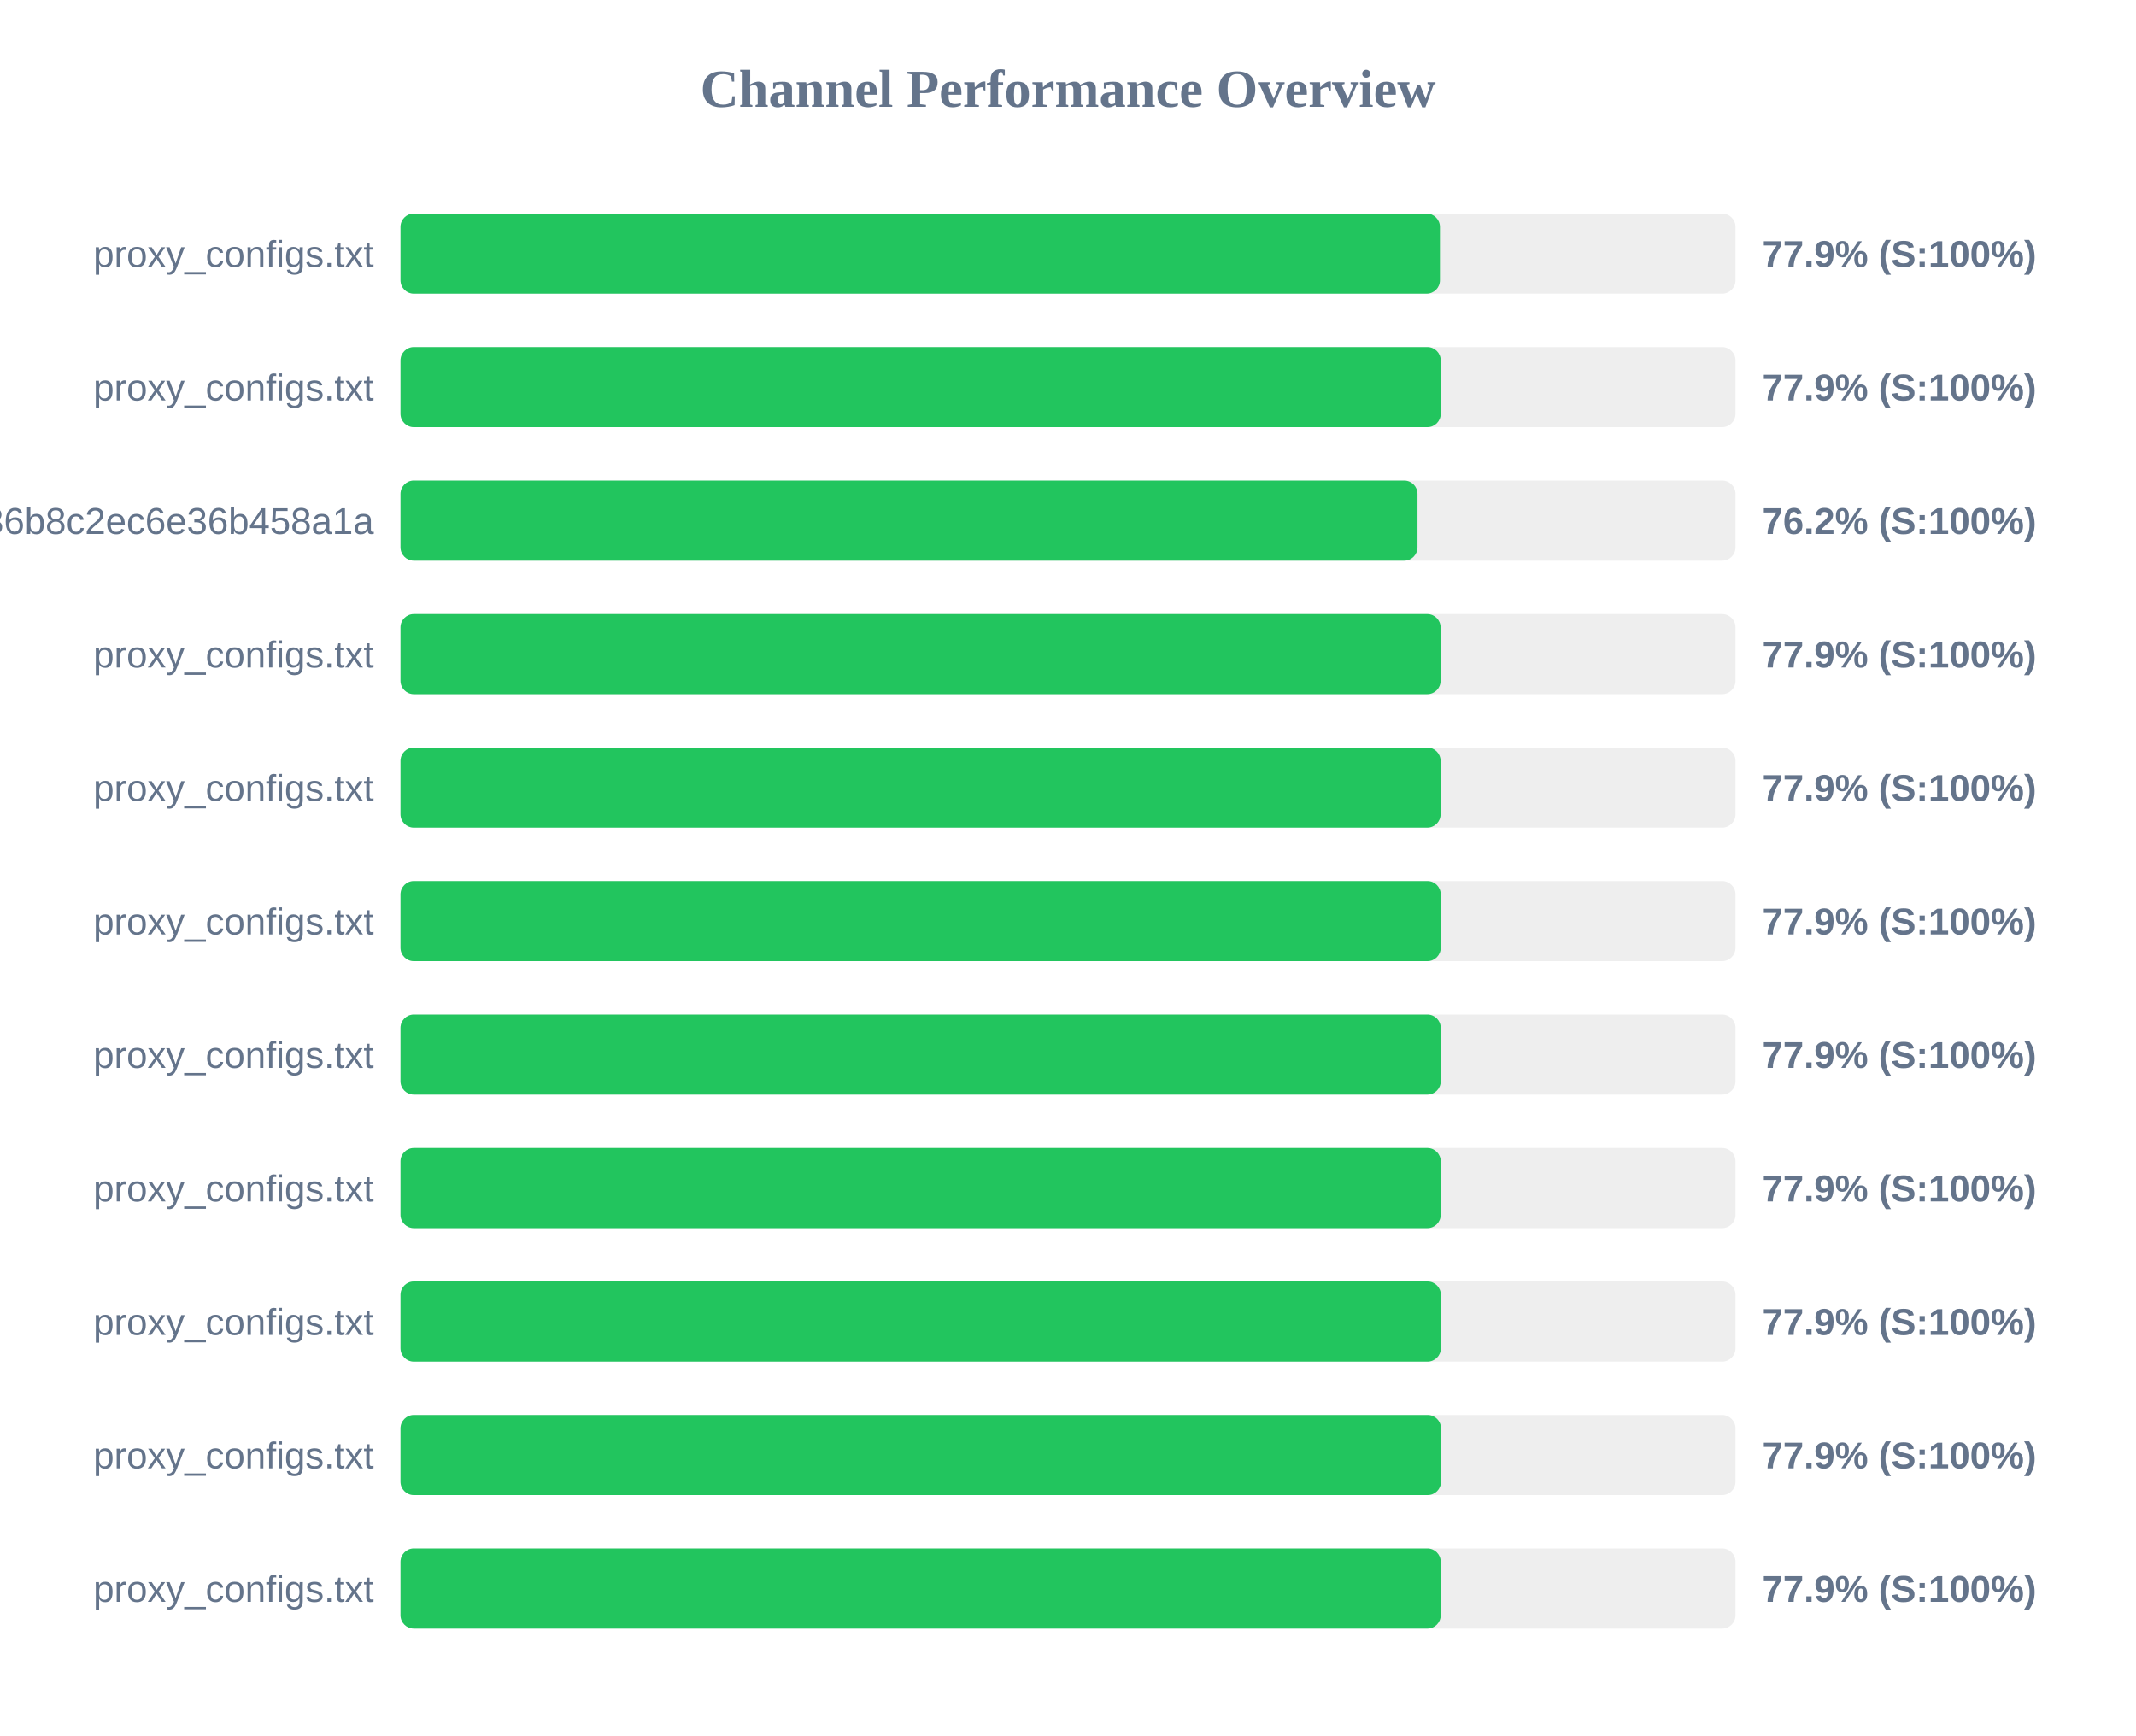
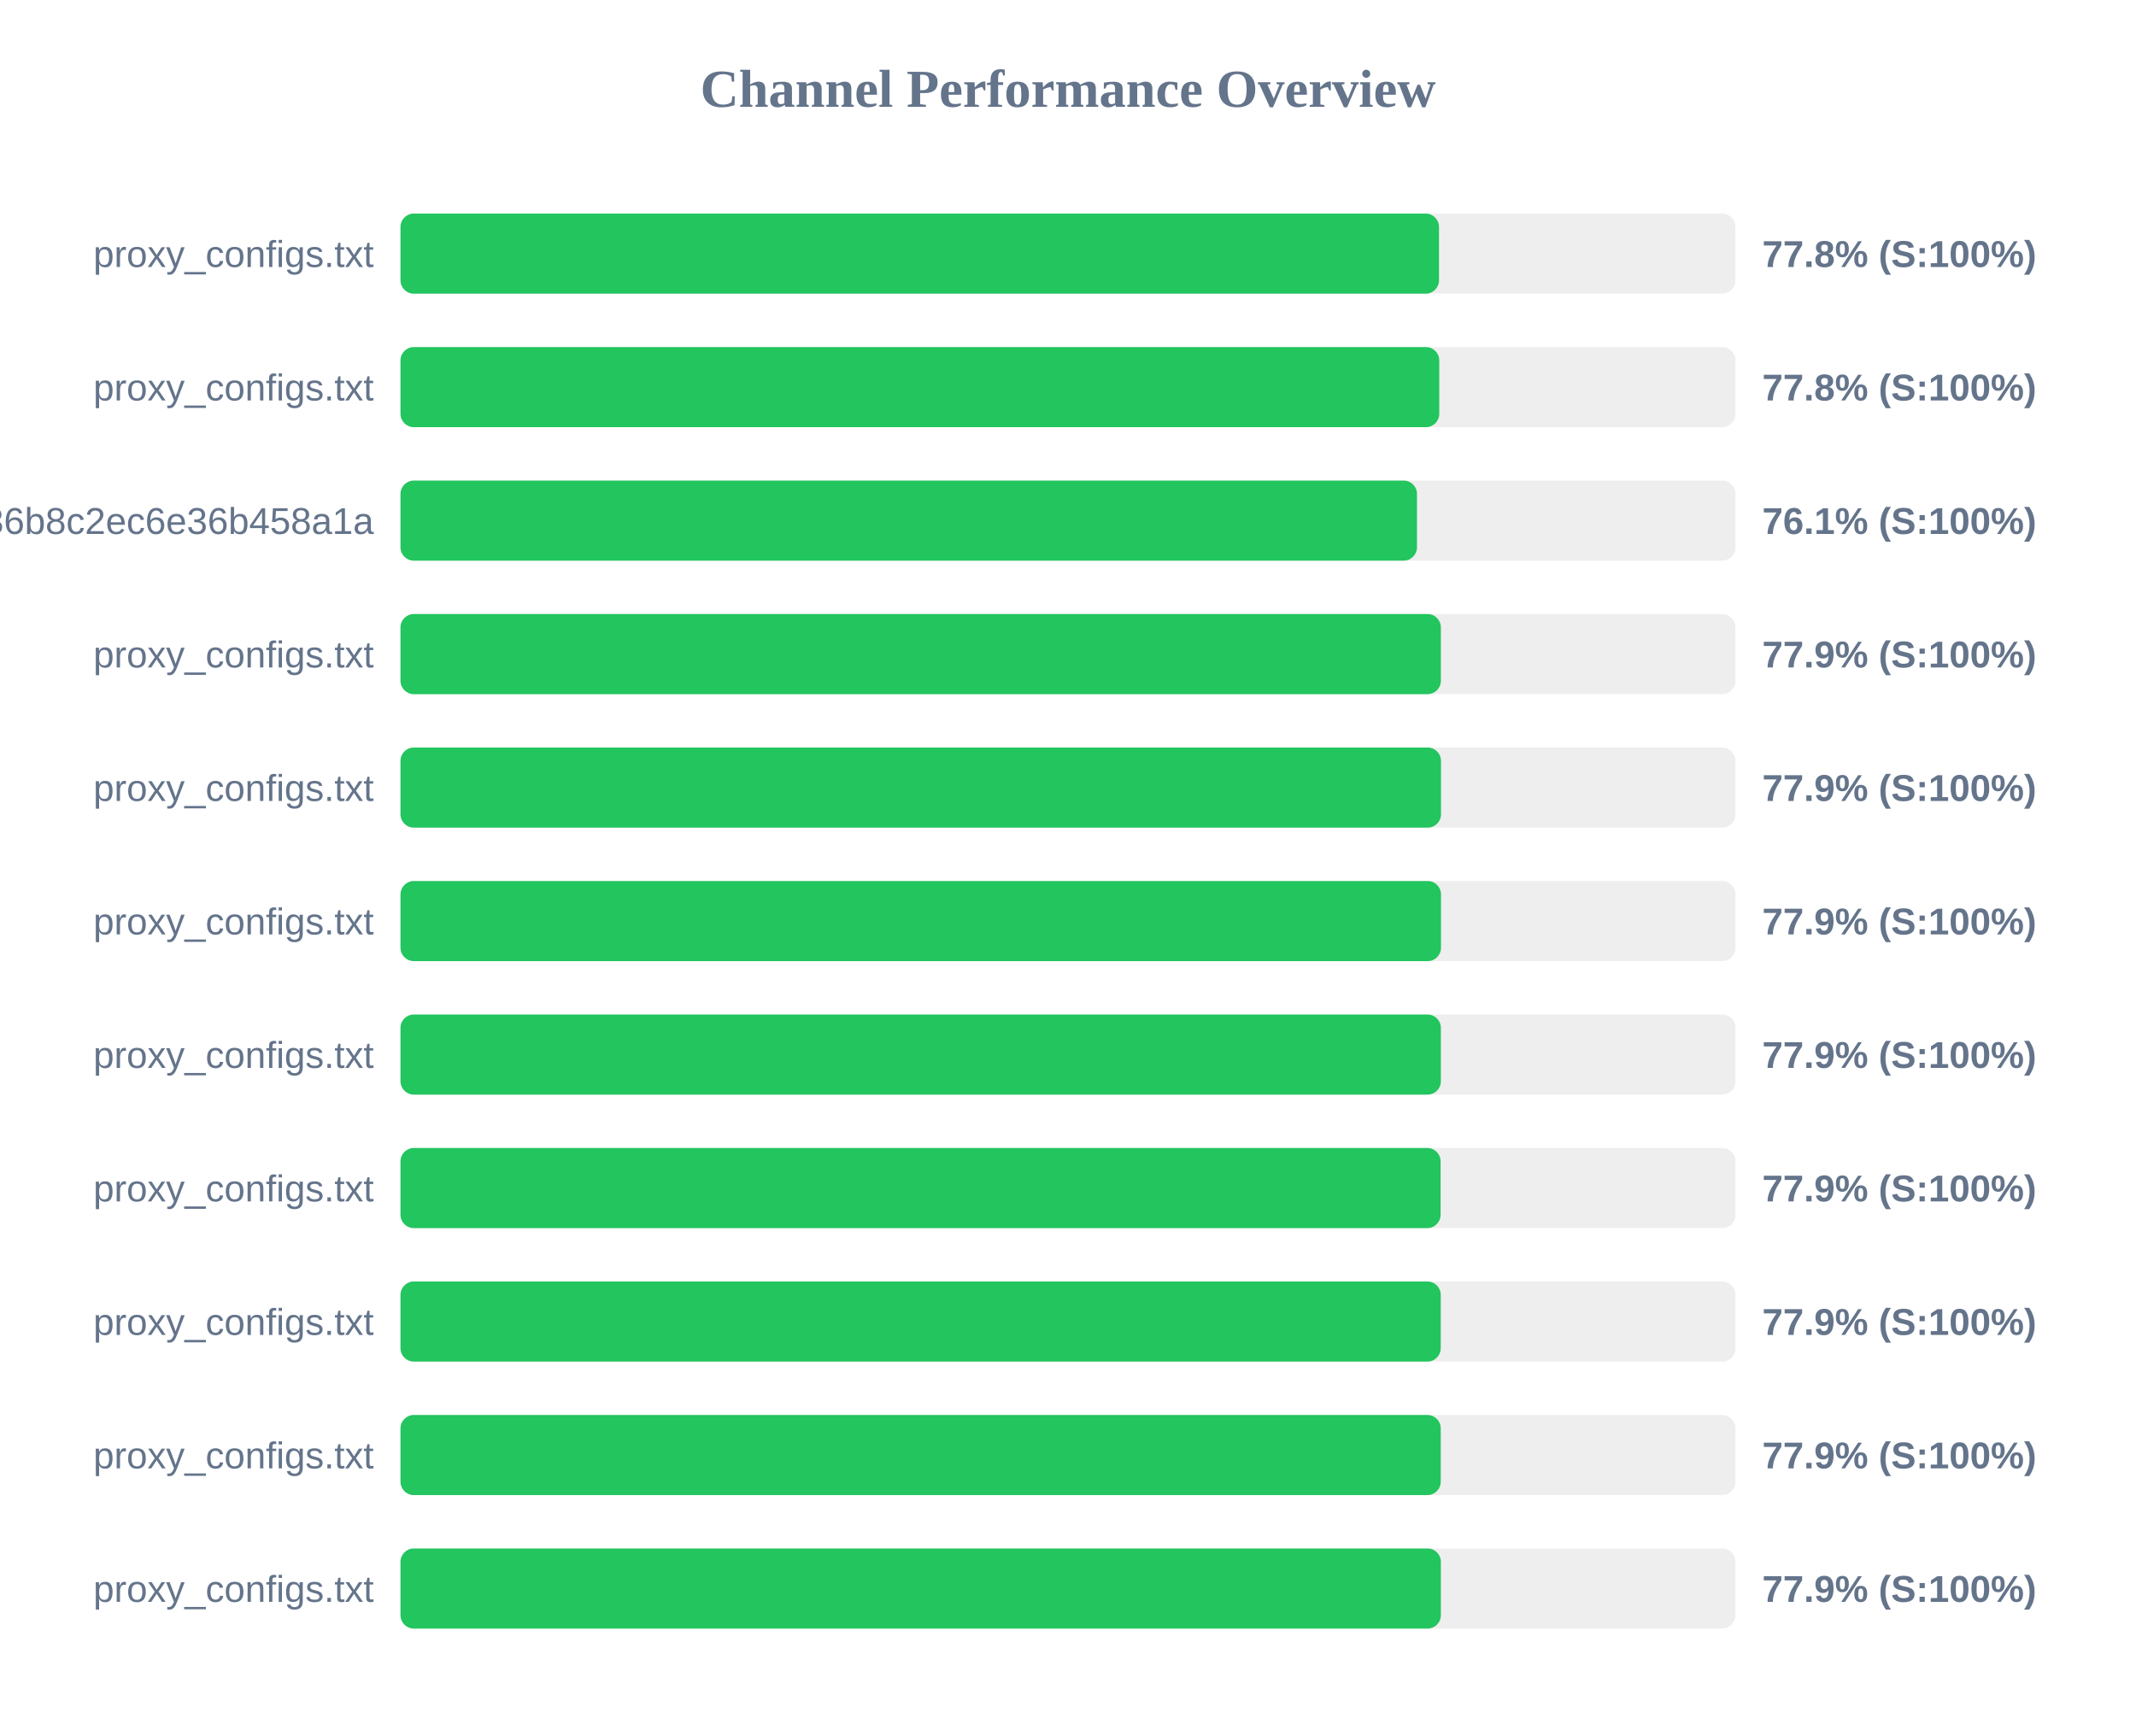
<svg xmlns="http://www.w3.org/2000/svg" width="800" height="650" version="1.1">
  <style>
        .row { font: 14px Arial; fill: #64748b; }
        .score { font: bold 14px Arial; fill: #64748b; }
    </style>
  <text x="400" y="40" text-anchor="middle" font-size="20px" font-weight="bold" fill="#64748b">Channel Performance Overview</text>
  <rect x="150" y="80" width="500" height="30" fill="#eee" rx="5" />
-   <rect x="150" y="80" width="389.3" height="30" fill="#22c55e" rx="5" />
+   <rect x="150" y="80" width="388.95" height="30" fill="#22c55e" rx="5" />
  <text x="140" y="100" text-anchor="end" class="row">proxy_configs.txt</text>
-   <text x="660" y="100" text-anchor="start" class="score">77.9% (S:100%)</text>
+   <text x="660" y="100" text-anchor="start" class="score">77.8% (S:100%)</text>
  <rect x="150" y="130" width="500" height="30" fill="#eee" rx="5" />
-   <rect x="150" y="130" width="389.6" height="30" fill="#22c55e" rx="5" />
+   <rect x="150" y="130" width="389.05" height="30" fill="#22c55e" rx="5" />
  <text x="140" y="150" text-anchor="end" class="row">proxy_configs.txt</text>
-   <text x="660" y="150" text-anchor="start" class="score">77.9% (S:100%)</text>
+   <text x="660" y="150" text-anchor="start" class="score">77.8% (S:100%)</text>
  <rect x="150" y="180" width="500" height="30" fill="#eee" rx="5" />
-   <rect x="150" y="180" width="380.9" height="30" fill="#22c55e" rx="5" />
+   <rect x="150" y="180" width="380.7" height="30" fill="#22c55e" rx="5" />
  <text x="140" y="200" text-anchor="end" class="row">subscribe?token=efb406da4661236b8c2ec6e36b458a1a</text>
-   <text x="660" y="200" text-anchor="start" class="score">76.2% (S:100%)</text>
+   <text x="660" y="200" text-anchor="start" class="score">76.1% (S:100%)</text>
  <rect x="150" y="230" width="500" height="30" fill="#eee" rx="5" />
-   <rect x="150" y="230" width="389.55" height="30" fill="#22c55e" rx="5" />
+   <rect x="150" y="230" width="389.65" height="30" fill="#22c55e" rx="5" />
  <text x="140" y="250" text-anchor="end" class="row">proxy_configs.txt</text>
  <text x="660" y="250" text-anchor="start" class="score">77.9% (S:100%)</text>
  <rect x="150" y="280" width="500" height="30" fill="#eee" rx="5" />
-   <rect x="150" y="280" width="389.55" height="30" fill="#22c55e" rx="5" />
+   <rect x="150" y="280" width="389.7" height="30" fill="#22c55e" rx="5" />
  <text x="140" y="300" text-anchor="end" class="row">proxy_configs.txt</text>
  <text x="660" y="300" text-anchor="start" class="score">77.9% (S:100%)</text>
  <rect x="150" y="330" width="500" height="30" fill="#eee" rx="5" />
-   <rect x="150" y="330" width="389.6" height="30" fill="#22c55e" rx="5" />
+   <rect x="150" y="330" width="389.7" height="30" fill="#22c55e" rx="5" />
  <text x="140" y="350" text-anchor="end" class="row">proxy_configs.txt</text>
  <text x="660" y="350" text-anchor="start" class="score">77.9% (S:100%)</text>
  <rect x="150" y="380" width="500" height="30" fill="#eee" rx="5" />
-   <rect x="150" y="380" width="389.6" height="30" fill="#22c55e" rx="5" />
+   <rect x="150" y="380" width="389.65" height="30" fill="#22c55e" rx="5" />
  <text x="140" y="400" text-anchor="end" class="row">proxy_configs.txt</text>
  <text x="660" y="400" text-anchor="start" class="score">77.9% (S:100%)</text>
  <rect x="150" y="430" width="500" height="30" fill="#eee" rx="5" />
-   <rect x="150" y="430" width="389.6" height="30" fill="#22c55e" rx="5" />
+   <rect x="150" y="430" width="389.55" height="30" fill="#22c55e" rx="5" />
  <text x="140" y="450" text-anchor="end" class="row">proxy_configs.txt</text>
  <text x="660" y="450" text-anchor="start" class="score">77.9% (S:100%)</text>
  <rect x="150" y="480" width="500" height="30" fill="#eee" rx="5" />
-   <rect x="150" y="480" width="389.65" height="30" fill="#22c55e" rx="5" />
+   <rect x="150" y="480" width="389.6" height="30" fill="#22c55e" rx="5" />
  <text x="140" y="500" text-anchor="end" class="row">proxy_configs.txt</text>
  <text x="660" y="500" text-anchor="start" class="score">77.9% (S:100%)</text>
  <rect x="150" y="530" width="500" height="30" fill="#eee" rx="5" />
-   <rect x="150" y="530" width="389.7" height="30" fill="#22c55e" rx="5" />
+   <rect x="150" y="530" width="389.6" height="30" fill="#22c55e" rx="5" />
  <text x="140" y="550" text-anchor="end" class="row">proxy_configs.txt</text>
  <text x="660" y="550" text-anchor="start" class="score">77.9% (S:100%)</text>
  <rect x="150" y="580" width="500" height="30" fill="#eee" rx="5" />
-   <rect x="150" y="580" width="389.6" height="30" fill="#22c55e" rx="5" />
+   <rect x="150" y="580" width="389.65" height="30" fill="#22c55e" rx="5" />
  <text x="140" y="600" text-anchor="end" class="row">proxy_configs.txt</text>
  <text x="660" y="600" text-anchor="start" class="score">77.9% (S:100%)</text>
</svg>
